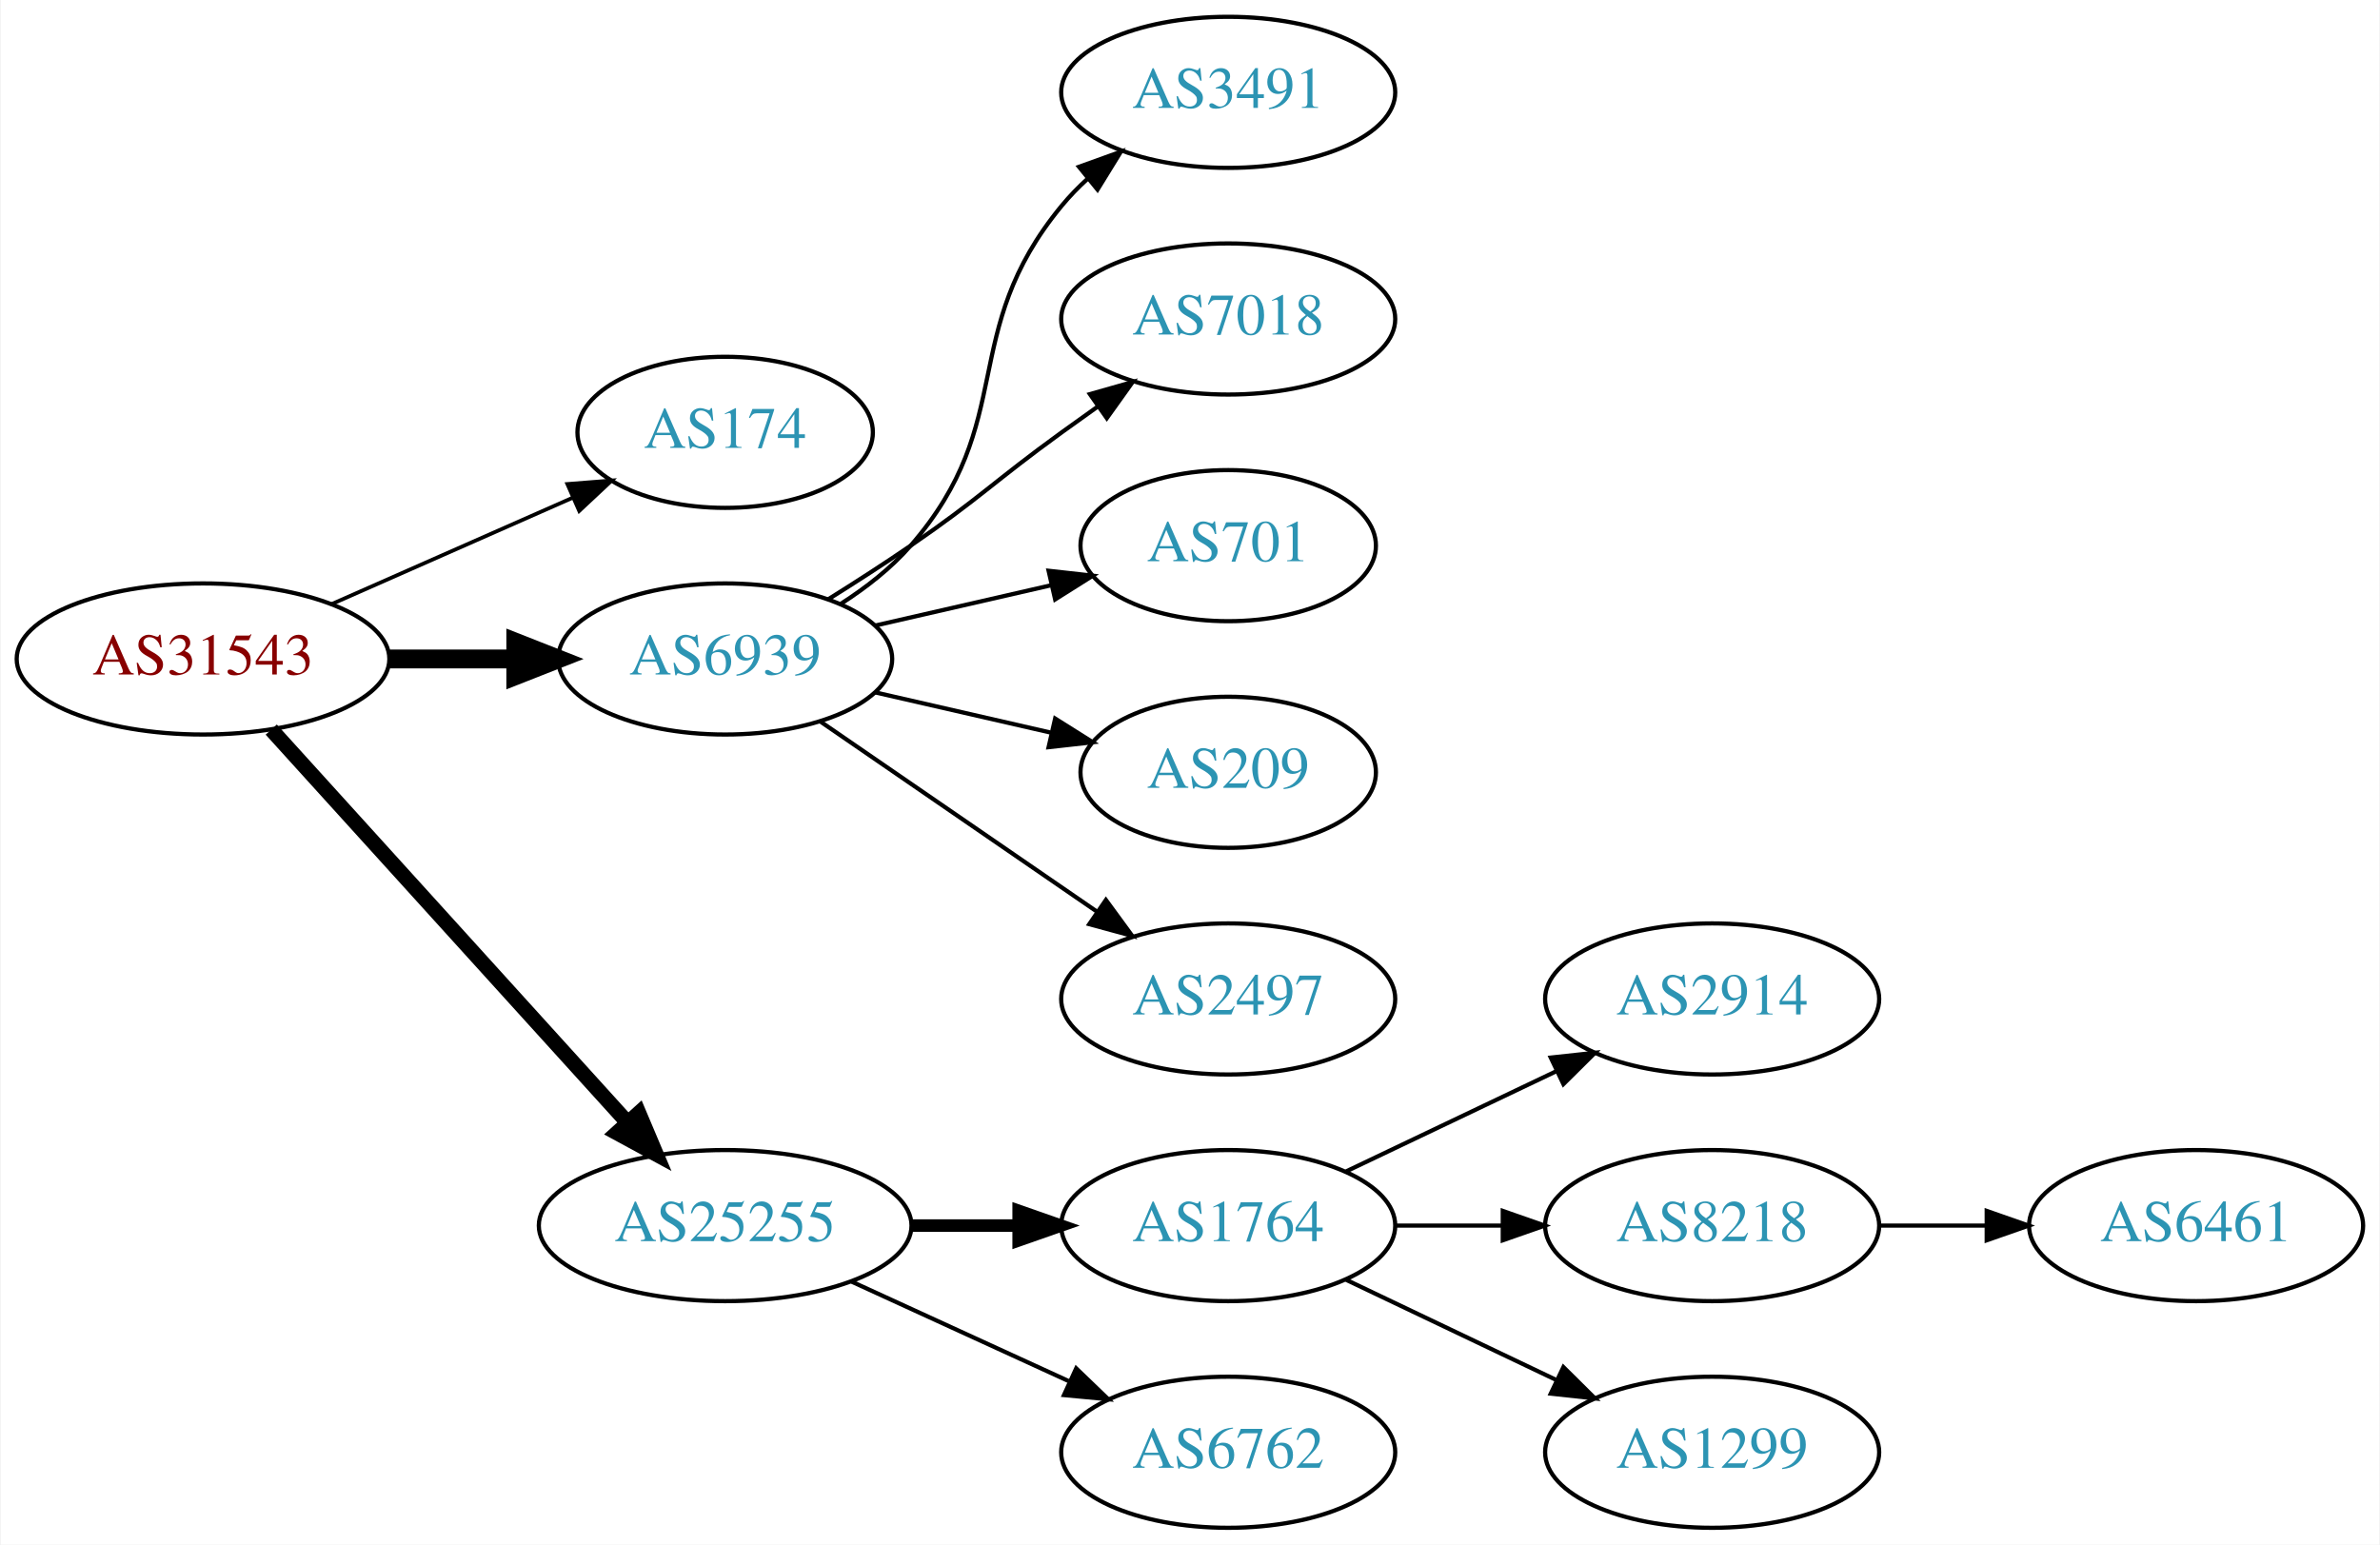
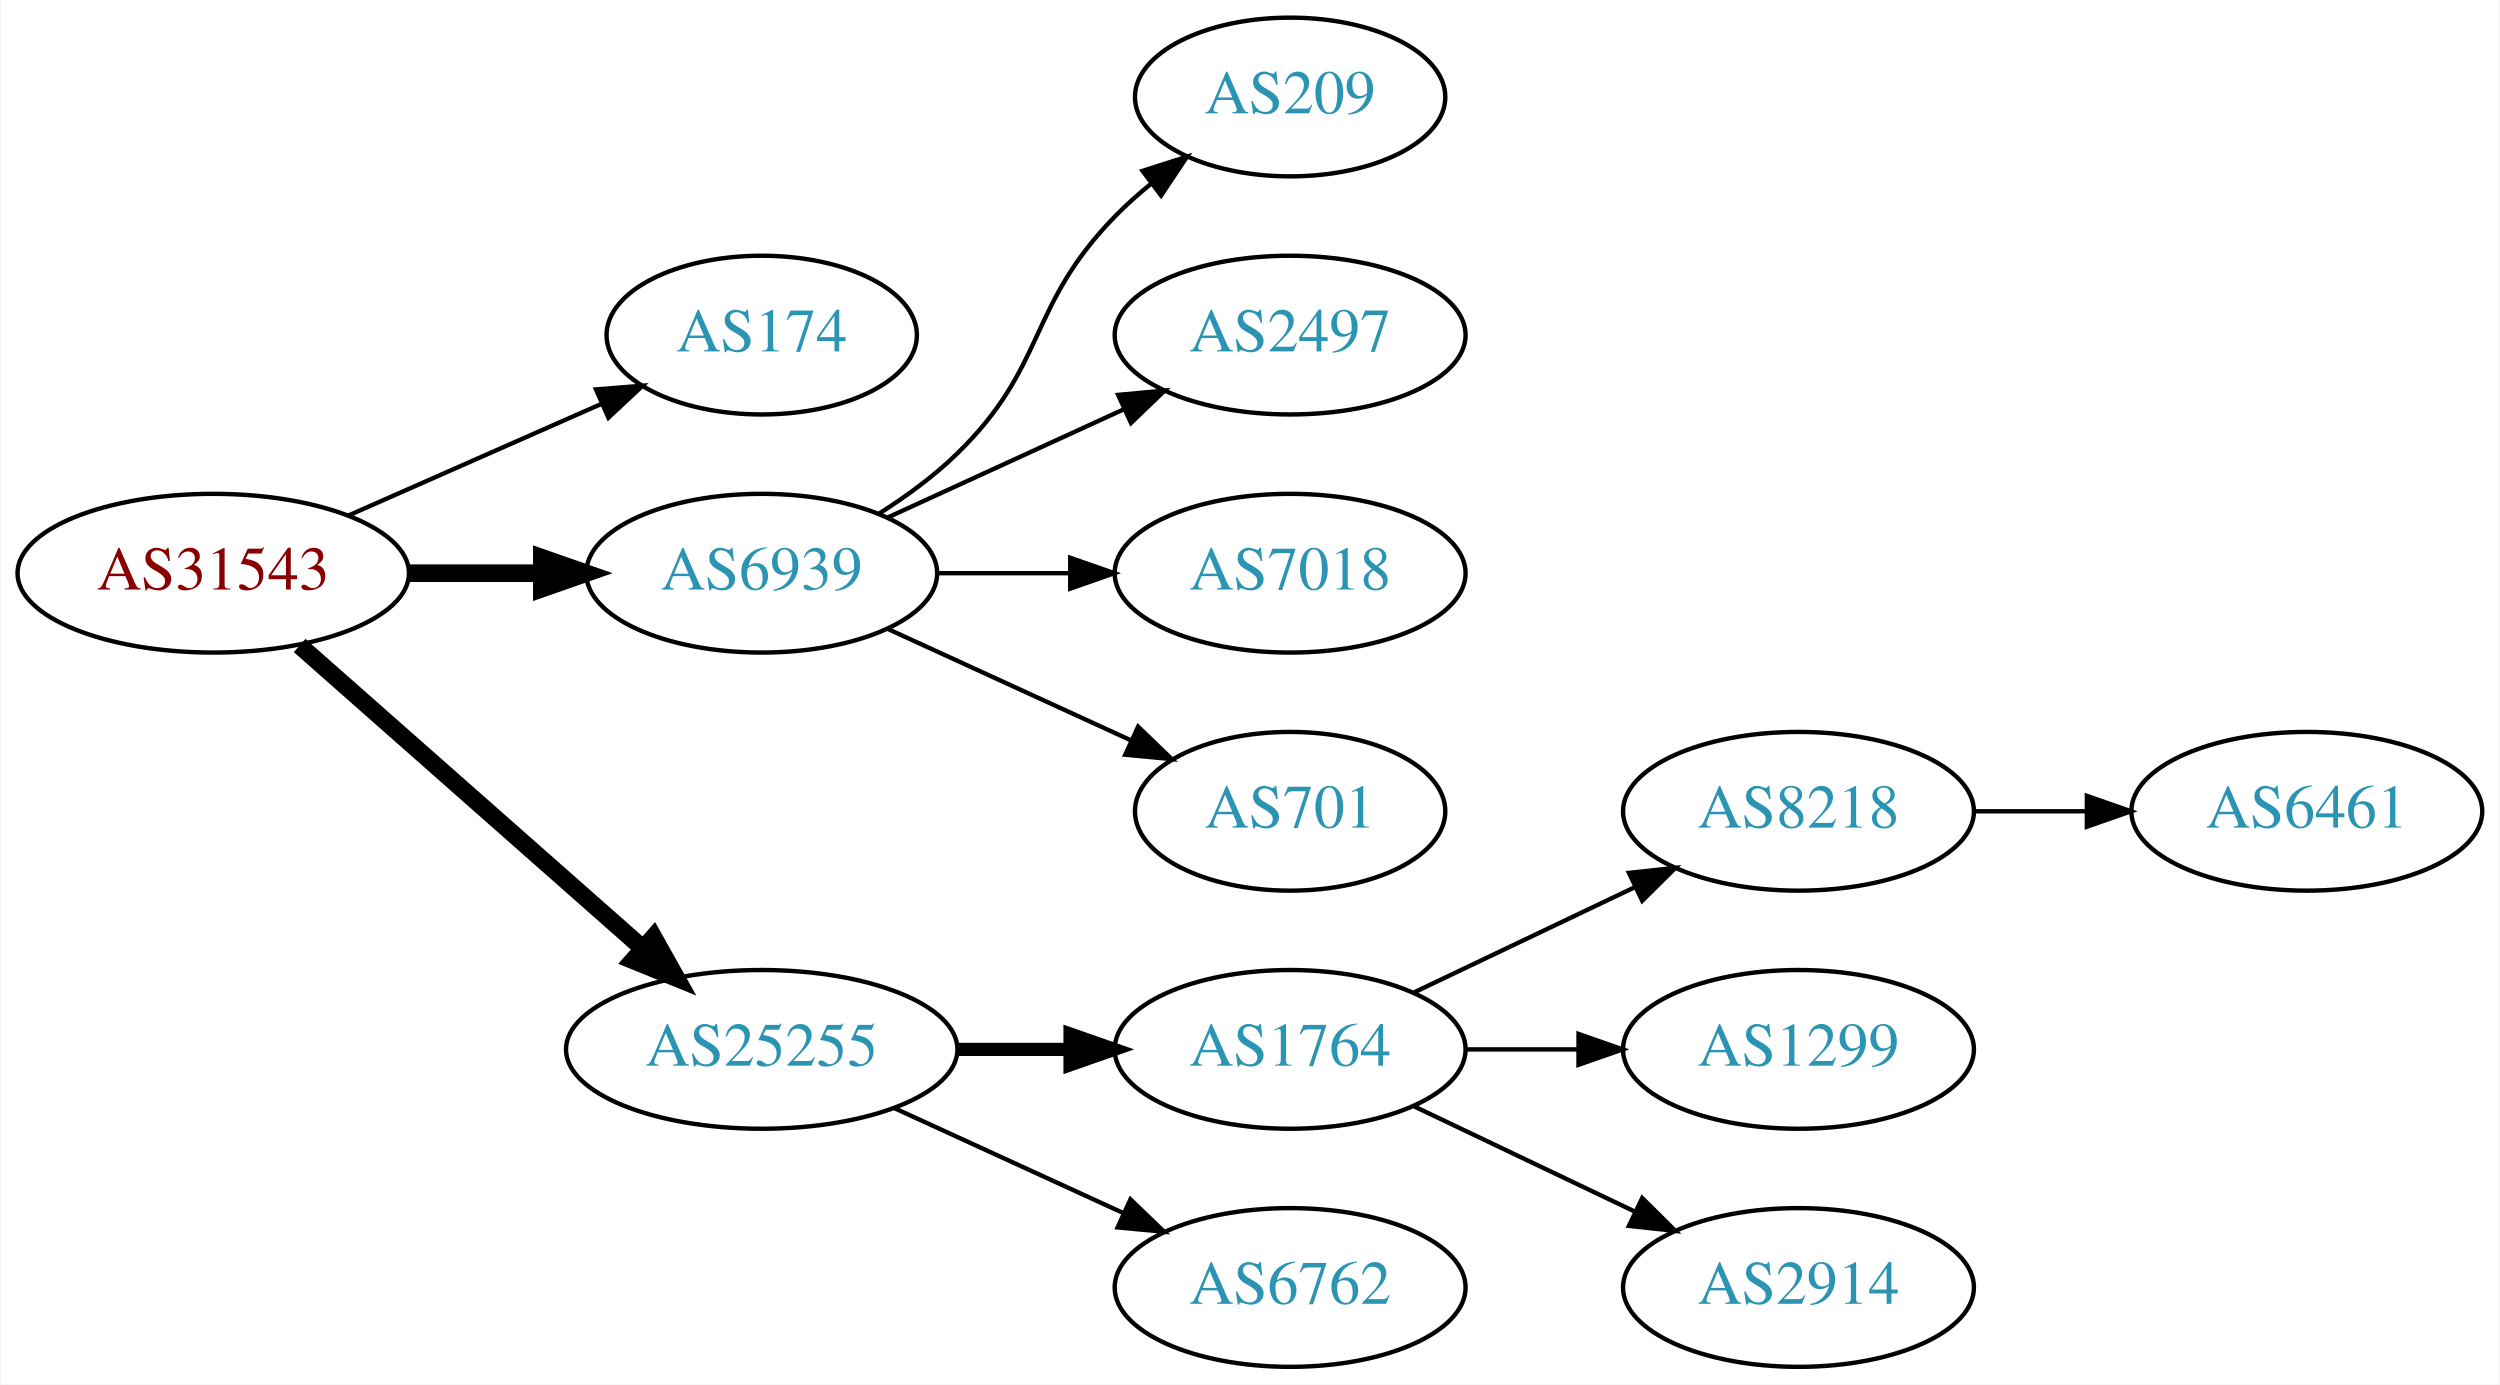
- <svg xmlns="http://www.w3.org/2000/svg" xmlns:xlink="http://www.w3.org/1999/xlink" width="567pt" height="368pt" viewBox="0.00 0.00 566.66 368.00">
-   <g id="graph0" class="graph" transform="scale(1 1) rotate(0) translate(4 364)">
-     <polygon fill="white" stroke="none" points="-4,4 -4,-364 562.663,-364 562.663,4 -4,4" />
+ <svg xmlns="http://www.w3.org/2000/svg" xmlns:xlink="http://www.w3.org/1999/xlink" width="567pt" height="314pt" viewBox="0.00 0.00 566.66 314.00">
+   <g id="graph0" class="graph" transform="scale(1 1) rotate(0) translate(4 310)">
+     <polygon fill="white" stroke="none" points="-4,4 -4,-310 562.663,-310 562.663,4 -4,4" />
    <g id="node1" class="node">
      <g id="a_node1">
        <a xlink:href="/asn/31543" xlink:title="AS31543 ~ myNET gmbh [AT]">
-           <ellipse fill="#ffffff" stroke="black" cx="44.196" cy="-207" rx="44.393" ry="18" />
-           <text text-anchor="middle" x="44.196" y="-203.3" font-family="Times,serif" font-size="14.00" fill="#880000">AS31543</text>
+           <ellipse fill="#ffffff" stroke="black" cx="44.196" cy="-180" rx="44.393" ry="18" />
+           <text text-anchor="middle" x="44.196" y="-176.3" font-family="Times,serif" font-size="14.00" fill="#880000">AS31543</text>
        </a>
      </g>
    </g>
    <g id="node2" class="node">
      <g id="a_node2">
        <a xlink:href="/asn/174" xlink:title="AS174 ~ Cogent Communications [US]">
-           <ellipse fill="#ffffff" stroke="black" cx="168.588" cy="-261" rx="35.194" ry="18" />
-           <text text-anchor="middle" x="168.588" y="-257.3" font-family="Times,serif" font-size="14.00" fill="#2c94b3">AS174</text>
+           <ellipse fill="#ffffff" stroke="black" cx="168.588" cy="-234" rx="35.194" ry="18" />
+           <text text-anchor="middle" x="168.588" y="-230.3" font-family="Times,serif" font-size="14.00" fill="#2c94b3">AS174</text>
        </a>
      </g>
    </g>
    <g id="edge1" class="edge">
-       <path fill="none" stroke="black" stroke-width="0.9" d="M74.824,-220.072C92.095,-227.692 113.985,-237.35 132.164,-245.371" />
-       <polygon fill="black" stroke="black" stroke-width="0.9" points="130.995,-248.68 141.557,-249.515 133.821,-242.276 130.995,-248.68" />
+       <path fill="none" stroke="black" d="M74.824,-193.072C92.095,-200.692 113.985,-210.35 132.164,-218.371" />
+       <polygon fill="black" stroke="black" points="130.995,-221.68 141.557,-222.515 133.821,-215.276 130.995,-221.68" />
    </g>
    <g id="node3" class="node">
      <g id="a_node3">
        <a xlink:href="/asn/6939" xlink:title="AS6939 ~ Hurricane Electric LLC [US]">
-           <ellipse fill="#ffffff" stroke="black" cx="168.588" cy="-207" rx="39.794" ry="18" />
-           <text text-anchor="middle" x="168.588" y="-203.3" font-family="Times,serif" font-size="14.00" fill="#2c94b3">AS6939</text>
+           <ellipse fill="#ffffff" stroke="black" cx="168.588" cy="-180" rx="39.794" ry="18" />
+           <text text-anchor="middle" x="168.588" y="-176.3" font-family="Times,serif" font-size="14.00" fill="#2c94b3">AS6939</text>
        </a>
      </g>
    </g>
    <g id="edge2" class="edge">
-       <path fill="none" stroke="black" stroke-width="4.5" d="M88.692,-207C98.381,-207 108.717,-207 118.61,-207" />
-       <polygon fill="black" stroke="black" stroke-width="4.5" points="118.713,-210.938 128.713,-207 118.713,-203.063 118.713,-210.938" />
+       <path fill="none" stroke="black" stroke-width="4" d="M88.692,-180C98.381,-180 108.717,-180 118.61,-180" />
+       <polygon fill="black" stroke="black" stroke-width="4" points="118.713,-183.5 128.713,-180 118.713,-176.5 118.713,-183.5" />
    </g>
    <g id="node4" class="node">
      <g id="a_node4">
        <a xlink:href="/asn/25255" xlink:title="AS25255 ~ ==&gt; TELE2 AUSTRIA &lt;== [AT]">
          <ellipse fill="#ffffff" stroke="black" cx="168.588" cy="-72" rx="44.393" ry="18" />
          <text text-anchor="middle" x="168.588" y="-68.3" font-family="Times,serif" font-size="14.00" fill="#2c94b3">AS25255</text>
        </a>
      </g>
    </g>
    <g id="edge3" class="edge">
-       <path fill="none" stroke="black" stroke-width="3.6" d="M60.45,-190.175C81.796,-166.63 120.718,-123.698 145.31,-96.574" />
-       <polygon fill="black" stroke="black" stroke-width="3.6" points="148.019,-98.796 152.142,-89.037 142.833,-94.095 148.019,-98.796" />
+       <path fill="none" stroke="black" stroke-width="4" d="M63.785,-163.597C84.482,-145.333 118.089,-115.678 141.434,-95.079" />
+       <polygon fill="black" stroke="black" stroke-width="4" points="144.043,-97.444 149.226,-88.203 139.412,-92.195 144.043,-97.444" />
    </g>
    <g id="node5" class="node">
      <g id="a_node5">
-         <a xlink:href="/asn/3491" xlink:title="AS3491 ~ PCCW Global, Inc. [US]">
-           <ellipse fill="#ffffff" stroke="black" cx="288.431" cy="-342" rx="39.794" ry="18" />
-           <text text-anchor="middle" x="288.431" y="-338.3" font-family="Times,serif" font-size="14.00" fill="#2c94b3">AS3491</text>
+         <a xlink:href="/asn/209" xlink:title="AS209 ~ CenturyLink Communications, LLC [US]">
+           <ellipse fill="#ffffff" stroke="black" cx="288.431" cy="-288" rx="35.194" ry="18" />
+           <text text-anchor="middle" x="288.431" y="-284.3" font-family="Times,serif" font-size="14.00" fill="#2c94b3">AS209</text>
        </a>
      </g>
    </g>
    <g id="edge4" class="edge">
-       <path fill="none" stroke="black" d="M196.187,-220.164C202.187,-224.019 208.145,-228.659 212.784,-234 238.618,-263.742 223.72,-284.606 248.784,-315 250.639,-317.25 252.727,-319.396 254.945,-321.424" />
-       <polygon fill="black" stroke="black" points="252.881,-324.256 262.85,-327.844 257.294,-318.823 252.881,-324.256" />
+       <path fill="none" stroke="black" d="M195.117,-193.462C201.28,-197.362 207.582,-201.948 212.784,-207 233.478,-227.094 228.612,-240.383 248.784,-261 251.264,-263.534 254.01,-265.983 256.863,-268.304" />
+       <polygon fill="black" stroke="black" points="254.954,-271.248 265.048,-274.468 259.165,-265.657 254.954,-271.248" />
    </g>
    <g id="node6" class="node">
      <g id="a_node6">
-         <a xlink:href="/asn/7018" xlink:title="AS7018 ~ AT&amp;T Services, Inc. [US]">
-           <ellipse fill="#ffffff" stroke="black" cx="288.431" cy="-288" rx="39.794" ry="18" />
-           <text text-anchor="middle" x="288.431" y="-284.3" font-family="Times,serif" font-size="14.00" fill="#2c94b3">AS7018</text>
+         <a xlink:href="/asn/2497" xlink:title="AS2497 ~ Internet Initiative Japan Inc. [JP]">
+           <ellipse fill="#ffffff" stroke="black" cx="288.431" cy="-234" rx="39.794" ry="18" />
+           <text text-anchor="middle" x="288.431" y="-230.3" font-family="Times,serif" font-size="14.00" fill="#2c94b3">AS2497</text>
        </a>
      </g>
    </g>
    <g id="edge5" class="edge">
-       <path fill="none" stroke="black" d="M193.137,-221.216C199.579,-225.24 206.512,-229.699 212.784,-234 229.279,-245.311 232.584,-249.271 248.784,-261 251.587,-263.029 254.519,-265.125 257.46,-267.21" />
-       <polygon fill="black" stroke="black" points="255.482,-270.097 265.674,-272.991 259.511,-264.373 255.482,-270.097" />
+       <path fill="none" stroke="black" d="M197.217,-192.661C213.174,-199.973 233.445,-209.261 250.727,-217.181" />
+       <polygon fill="black" stroke="black" points="249.426,-220.435 259.975,-221.419 252.342,-214.071 249.426,-220.435" />
    </g>
    <g id="node7" class="node">
      <g id="a_node7">
-         <a xlink:href="/asn/701" xlink:title="AS701 ~ UUNET [US]">
-           <ellipse fill="#ffffff" stroke="black" cx="288.431" cy="-234" rx="35.194" ry="18" />
-           <text text-anchor="middle" x="288.431" y="-230.3" font-family="Times,serif" font-size="14.00" fill="#2c94b3">AS701</text>
+         <a xlink:href="/asn/7018" xlink:title="AS7018 ~ AT&amp;T Services, Inc. [US]">
+           <ellipse fill="#ffffff" stroke="black" cx="288.431" cy="-180" rx="39.794" ry="18" />
+           <text text-anchor="middle" x="288.431" y="-176.3" font-family="Times,serif" font-size="14.00" fill="#2c94b3">AS7018</text>
        </a>
      </g>
    </g>
    <g id="edge6" class="edge">
-       <path fill="none" stroke="black" d="M204.308,-214.955C217.4,-217.955 232.422,-221.396 246.063,-224.522" />
-       <polygon fill="black" stroke="black" points="245.641,-228.016 256.17,-226.838 247.204,-221.193 245.641,-228.016" />
+       <path fill="none" stroke="black" d="M208.501,-180C218.054,-180 228.404,-180 238.367,-180" />
+       <polygon fill="black" stroke="black" points="238.559,-183.5 248.559,-180 238.559,-176.5 238.559,-183.5" />
    </g>
    <g id="node8" class="node">
      <g id="a_node8">
-         <a xlink:href="/asn/209" xlink:title="AS209 ~ CenturyLink Communications, LLC [US]">
-           <ellipse fill="#ffffff" stroke="black" cx="288.431" cy="-180" rx="35.194" ry="18" />
-           <text text-anchor="middle" x="288.431" y="-176.3" font-family="Times,serif" font-size="14.00" fill="#2c94b3">AS209</text>
+         <a xlink:href="/asn/701" xlink:title="AS701 ~ UUNET [US]">
+           <ellipse fill="#ffffff" stroke="black" cx="288.431" cy="-126" rx="35.194" ry="18" />
+           <text text-anchor="middle" x="288.431" y="-122.3" font-family="Times,serif" font-size="14.00" fill="#2c94b3">AS701</text>
        </a>
      </g>
    </g>
    <g id="edge7" class="edge">
-       <path fill="none" stroke="black" d="M204.308,-199.045C217.4,-196.045 232.422,-192.604 246.063,-189.478" />
-       <polygon fill="black" stroke="black" points="247.204,-192.807 256.17,-187.162 245.641,-185.984 247.204,-192.807" />
+       <path fill="none" stroke="black" d="M197.217,-167.339C213.633,-159.817 234.615,-150.202 252.212,-142.139" />
+       <polygon fill="black" stroke="black" points="253.956,-145.189 261.589,-137.842 251.04,-138.826 253.956,-145.189" />
    </g>
    <g id="node9" class="node">
      <g id="a_node9">
-         <a xlink:href="/asn/2497" xlink:title="AS2497 ~ Internet Initiative Japan Inc. [JP]">
-           <ellipse fill="#ffffff" stroke="black" cx="288.431" cy="-126" rx="39.794" ry="18" />
-           <text text-anchor="middle" x="288.431" y="-122.3" font-family="Times,serif" font-size="14.00" fill="#2c94b3">AS2497</text>
-         </a>
-       </g>
-     </g>
-     <g id="edge8" class="edge">
-       <path fill="none" stroke="black" d="M191.202,-192.143C209.691,-179.435 236.505,-161.005 257.134,-146.825" />
-       <polygon fill="black" stroke="black" points="259.296,-149.586 265.555,-141.037 255.331,-143.817 259.296,-149.586" />
-     </g>
-     <g id="node10" class="node">
-       <g id="a_node10">
        <a xlink:href="/asn/1764" xlink:title="AS1764 ~ NEXTLAYER-AS [AT]">
          <ellipse fill="#ffffff" stroke="black" cx="288.431" cy="-72" rx="39.794" ry="18" />
          <text text-anchor="middle" x="288.431" y="-68.3" font-family="Times,serif" font-size="14.00" fill="#2c94b3">AS1764</text>
        </a>
      </g>
    </g>
-     <g id="edge9" class="edge">
+     <g id="edge8" class="edge">
      <path fill="none" stroke="black" stroke-width="3" d="M212.799,-72C221.112,-72 229.875,-72 238.357,-72" />
      <polygon fill="black" stroke="black" stroke-width="3" points="238.516,-75.5 248.516,-72 238.516,-68.5 238.516,-75.5" />
    </g>
-     <g id="node11" class="node">
-       <g id="a_node11">
+     <g id="node10" class="node">
+       <g id="a_node10">
        <a xlink:href="/asn/6762" xlink:title="AS6762 ~ TELECOM ITALIA SPARKLE S.p.A. [IT]">
          <ellipse fill="#ffffff" stroke="black" cx="288.431" cy="-18" rx="39.794" ry="18" />
          <text text-anchor="middle" x="288.431" y="-14.3" font-family="Times,serif" font-size="14.00" fill="#2c94b3">AS6762</text>
        </a>
      </g>
    </g>
-     <g id="edge10" class="edge">
+     <g id="edge9" class="edge">
      <path fill="none" stroke="black" d="M198.718,-58.652C214.329,-51.498 233.727,-42.609 250.399,-34.969" />
      <polygon fill="black" stroke="black" points="252.218,-37.986 259.851,-30.638 249.302,-31.622 252.218,-37.986" />
    </g>
+     <g id="node11" class="node">
+       <g id="a_node11">
+         <a xlink:href="/asn/8218" xlink:title="AS8218 ~ legacy Neotelecoms [FR]">
+           <ellipse fill="#ffffff" stroke="black" cx="403.724" cy="-126" rx="39.794" ry="18" />
+           <text text-anchor="middle" x="403.724" y="-122.3" font-family="Times,serif" font-size="14.00" fill="#2c94b3">AS8218</text>
+         </a>
+       </g>
+     </g>
+     <g id="edge10" class="edge">
+       <path fill="none" stroke="black" d="M316.567,-84.934C331.561,-92.081 350.382,-101.052 366.605,-108.785" />
+       <polygon fill="black" stroke="black" points="365.276,-112.028 375.809,-113.171 368.288,-105.709 365.276,-112.028" />
+     </g>
    <g id="node12" class="node">
      <g id="a_node12">
-         <a xlink:href="/asn/2914" xlink:title="AS2914 ~ NTT America, Inc. [US]">
-           <ellipse fill="#ffffff" stroke="black" cx="403.724" cy="-126" rx="39.794" ry="18" />
-           <text text-anchor="middle" x="403.724" y="-122.3" font-family="Times,serif" font-size="14.00" fill="#2c94b3">AS2914</text>
+         <a xlink:href="/asn/1299" xlink:title="AS1299 ~ Telia Carrier [EU]">
+           <ellipse fill="#ffffff" stroke="black" cx="403.724" cy="-72" rx="39.794" ry="18" />
+           <text text-anchor="middle" x="403.724" y="-68.3" font-family="Times,serif" font-size="14.00" fill="#2c94b3">AS1299</text>
        </a>
      </g>
    </g>
    <g id="edge11" class="edge">
-       <path fill="none" stroke="black" d="M316.567,-84.934C331.561,-92.081 350.382,-101.052 366.605,-108.785" />
-       <polygon fill="black" stroke="black" points="365.276,-112.028 375.809,-113.171 368.288,-105.709 365.276,-112.028" />
+       <path fill="none" stroke="black" d="M328.103,-72C336.306,-72 345.07,-72 353.602,-72" />
+       <polygon fill="black" stroke="black" points="353.841,-75.5 363.841,-72 353.841,-68.5 353.841,-75.5" />
    </g>
    <g id="node13" class="node">
      <g id="a_node13">
-         <a xlink:href="/asn/8218" xlink:title="AS8218 ~ legacy Neotelecoms [FR]">
-           <ellipse fill="#ffffff" stroke="black" cx="403.724" cy="-72" rx="39.794" ry="18" />
-           <text text-anchor="middle" x="403.724" y="-68.3" font-family="Times,serif" font-size="14.00" fill="#2c94b3">AS8218</text>
+         <a xlink:href="/asn/2914" xlink:title="AS2914 ~ NTT America, Inc. [US]">
+           <ellipse fill="#ffffff" stroke="black" cx="403.724" cy="-18" rx="39.794" ry="18" />
+           <text text-anchor="middle" x="403.724" y="-14.3" font-family="Times,serif" font-size="14.00" fill="#2c94b3">AS2914</text>
        </a>
      </g>
    </g>
    <g id="edge12" class="edge">
-       <path fill="none" stroke="black" d="M328.103,-72C336.306,-72 345.07,-72 353.602,-72" />
-       <polygon fill="black" stroke="black" points="353.841,-75.5 363.841,-72 353.841,-68.5 353.841,-75.5" />
+       <path fill="none" stroke="black" d="M316.567,-59.066C331.561,-51.919 350.382,-42.948 366.605,-35.215" />
+       <polygon fill="black" stroke="black" points="368.288,-38.291 375.809,-30.829 365.276,-31.972 368.288,-38.291" />
    </g>
    <g id="node14" class="node">
      <g id="a_node14">
-         <a xlink:href="/asn/1299" xlink:title="AS1299 ~ Telia Carrier [EU]">
-           <ellipse fill="#ffffff" stroke="black" cx="403.724" cy="-18" rx="39.794" ry="18" />
-           <text text-anchor="middle" x="403.724" y="-14.3" font-family="Times,serif" font-size="14.00" fill="#2c94b3">AS1299</text>
+         <a xlink:href="/asn/6461" xlink:title="AS6461 ~ Zayo Bandwidth [US]">
+           <ellipse fill="#ffffff" stroke="black" cx="519.017" cy="-126" rx="39.794" ry="18" />
+           <text text-anchor="middle" x="519.017" y="-122.3" font-family="Times,serif" font-size="14.00" fill="#2c94b3">AS6461</text>
        </a>
      </g>
    </g>
    <g id="edge13" class="edge">
-       <path fill="none" stroke="black" d="M316.567,-59.066C331.561,-51.919 350.382,-42.948 366.605,-35.215" />
-       <polygon fill="black" stroke="black" points="368.288,-38.291 375.809,-30.829 365.276,-31.972 368.288,-38.291" />
-     </g>
-     <g id="node15" class="node">
-       <g id="a_node15">
-         <a xlink:href="/asn/6461" xlink:title="AS6461 ~ Zayo Bandwidth [US]">
-           <ellipse fill="#ffffff" stroke="black" cx="519.017" cy="-72" rx="39.794" ry="18" />
-           <text text-anchor="middle" x="519.017" y="-68.3" font-family="Times,serif" font-size="14.00" fill="#2c94b3">AS6461</text>
-         </a>
-       </g>
-     </g>
-     <g id="edge14" class="edge">
-       <path fill="none" stroke="black" d="M443.396,-72C451.599,-72 460.363,-72 468.895,-72" />
-       <polygon fill="black" stroke="black" points="469.134,-75.5 479.134,-72 469.134,-68.5 469.134,-75.5" />
+       <path fill="none" stroke="black" d="M443.396,-126C451.599,-126 460.363,-126 468.895,-126" />
+       <polygon fill="black" stroke="black" points="469.134,-129.5 479.134,-126 469.134,-122.5 469.134,-129.5" />
    </g>
  </g>
</svg>
